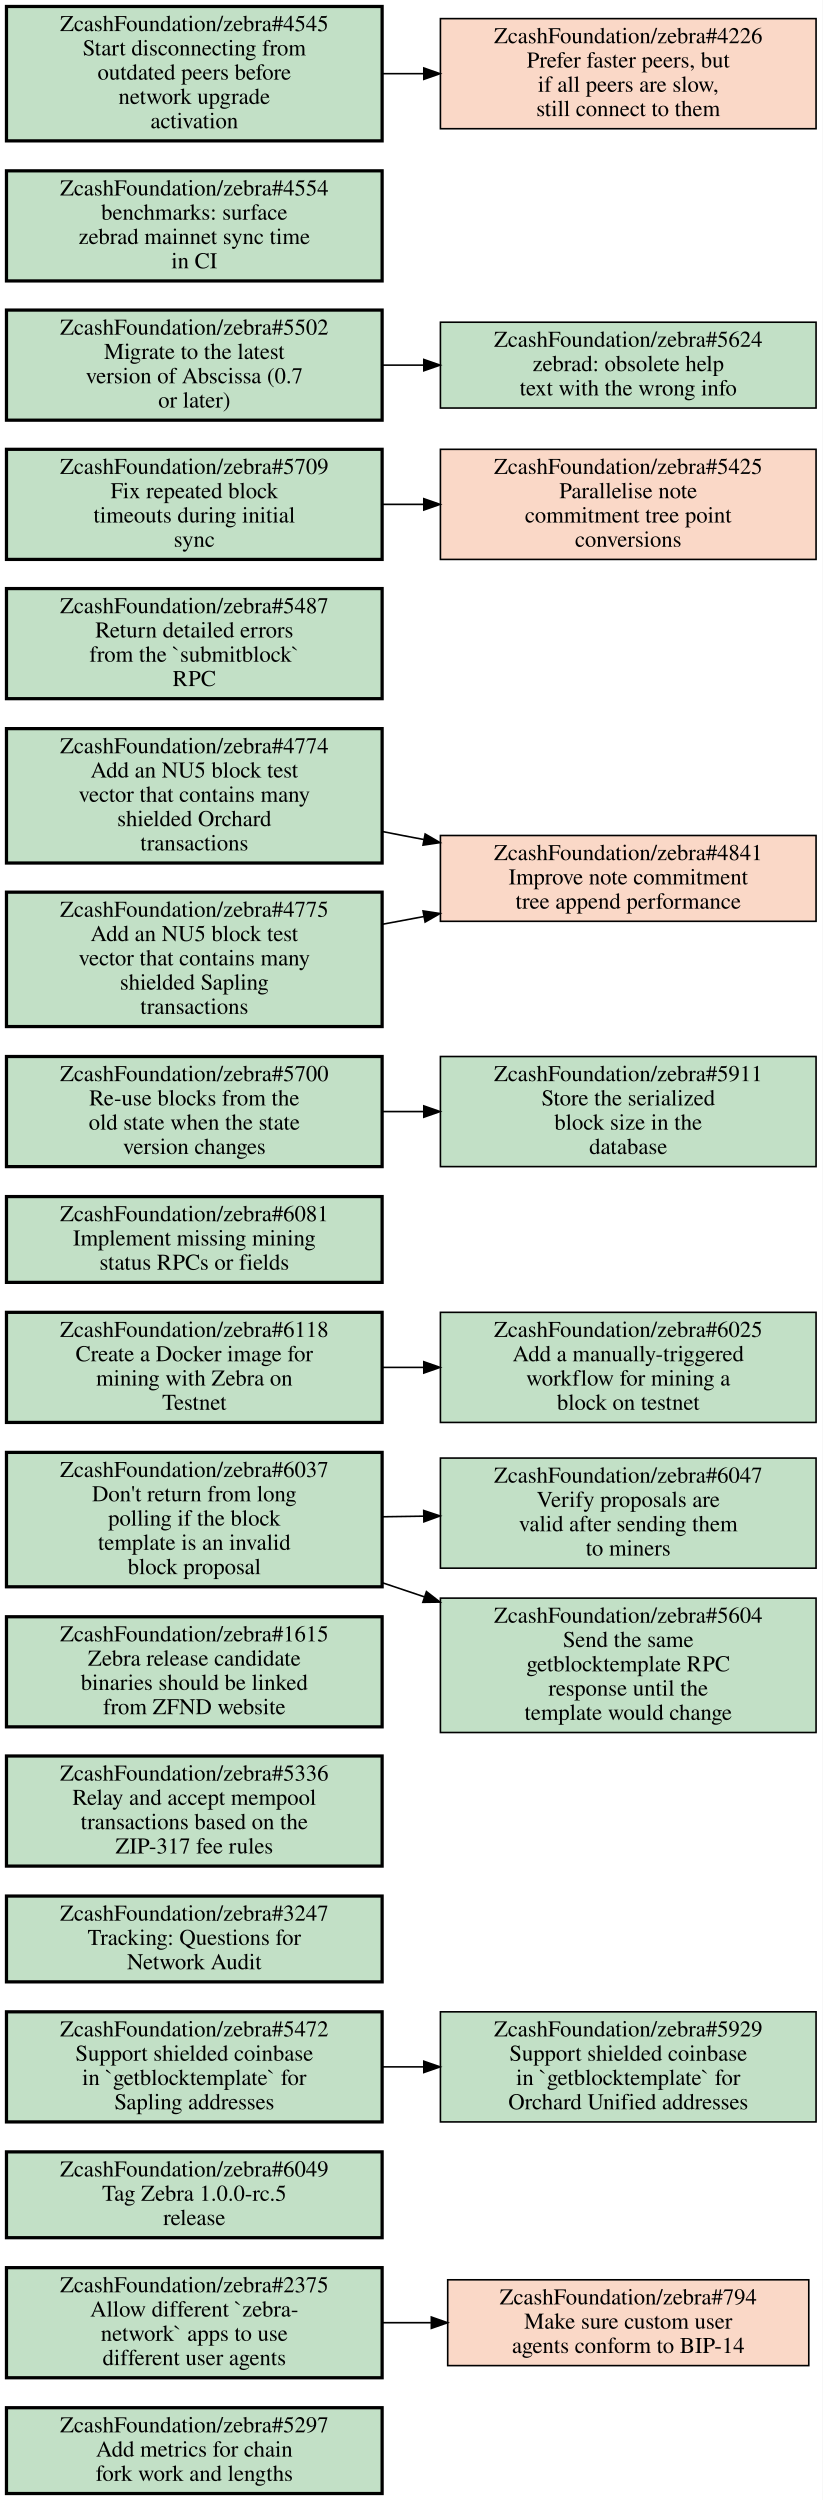
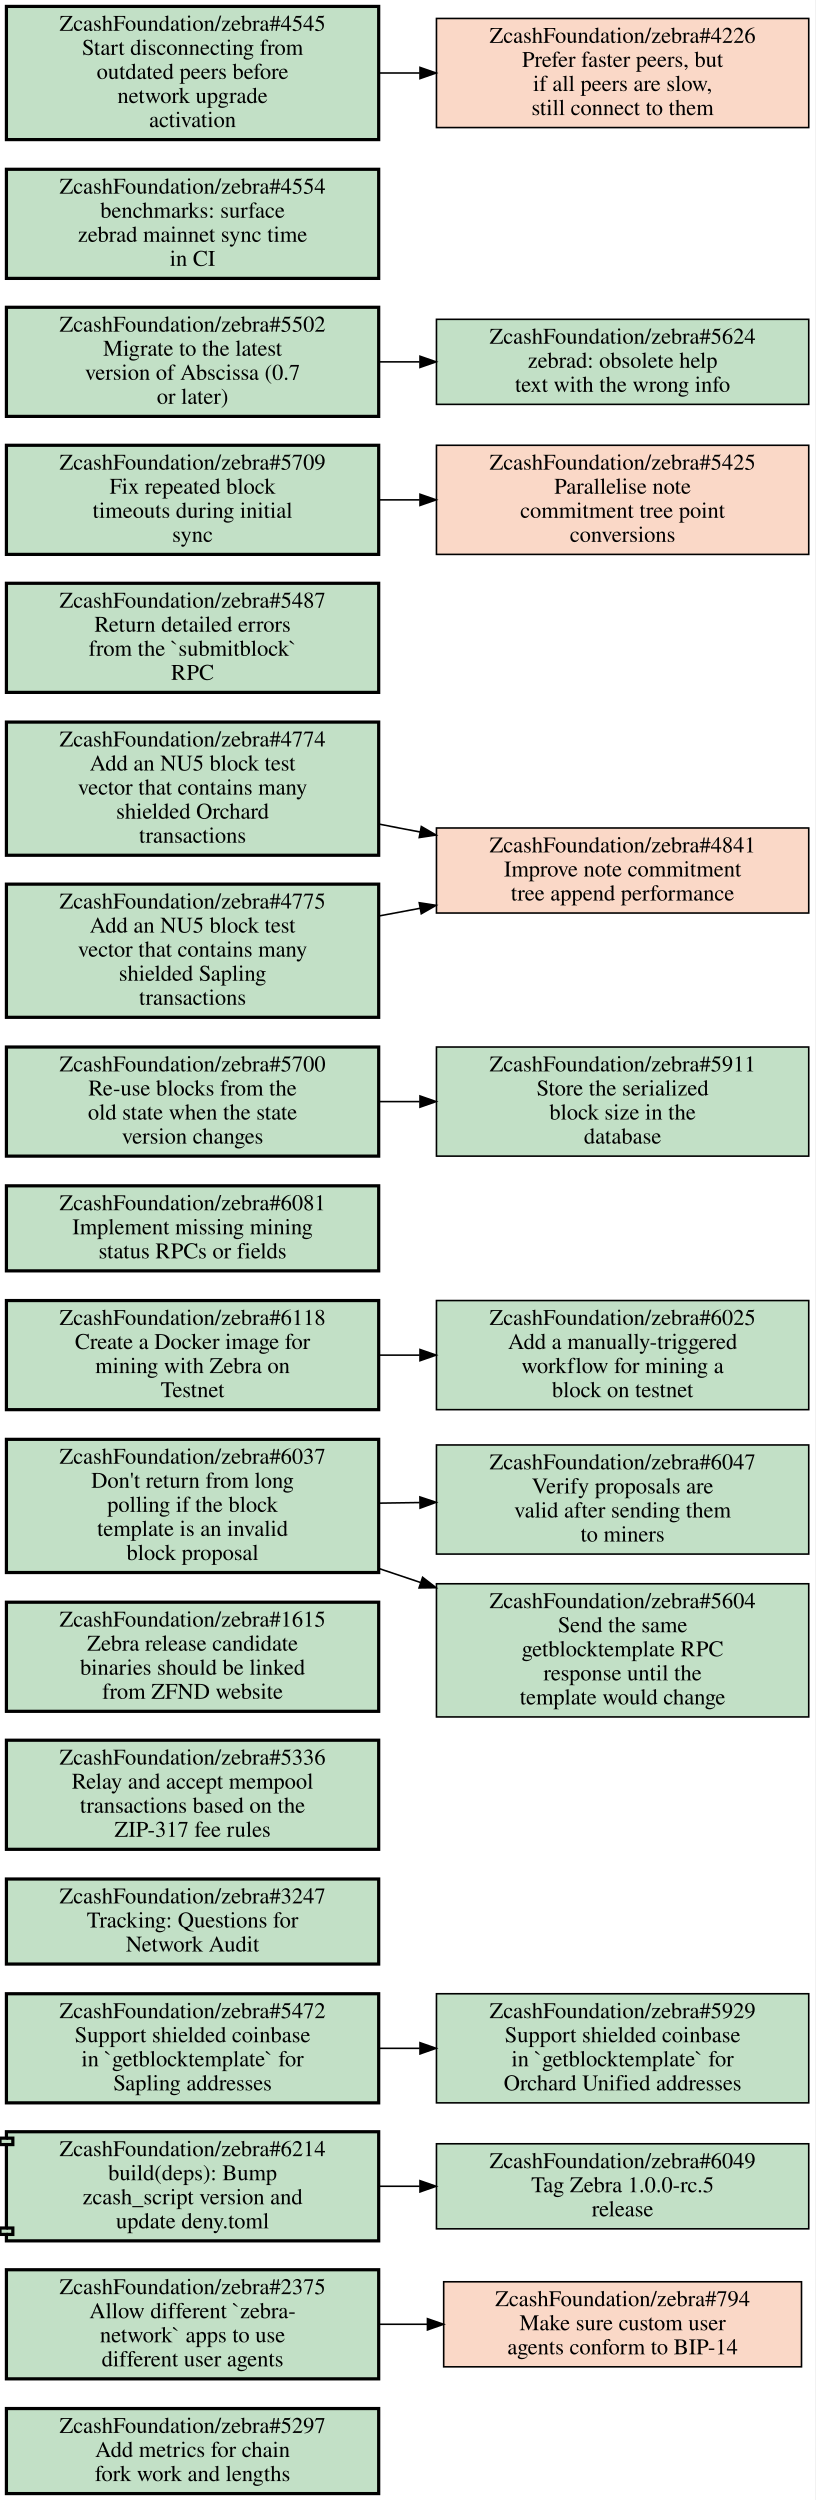
- <svg xmlns="http://www.w3.org/2000/svg" xmlns:xlink="http://www.w3.org/1999/xlink" width="508pt" height="1544pt" viewBox="0.00 0.00 508.00 1544.00">
-   <g id="graph0" class="graph" transform="scale(1 1) rotate(0) translate(4 1540)">
-     <polygon fill="#ffffff" stroke="transparent" points="-4,4 -4,-1540 504,-1540 504,4 -4,4" />
+ <svg xmlns="http://www.w3.org/2000/svg" xmlns:xlink="http://www.w3.org/1999/xlink" width="508pt" height="1558pt" viewBox="0.00 0.00 508.00 1558.00">
+   <g id="graph0" class="graph" transform="scale(1 1) rotate(0) translate(4 1554)">
+     <polygon fill="#ffffff" stroke="transparent" points="-4,4 -4,-1554 504,-1554 504,4 -4,4" />
    <g id="node1" class="node open">
      <g id="a_node1">
        <a xlink:href="https://github.com/ZcashFoundation/zebra/issues/5297" xlink:title="ZcashFoundation/zebra#5297&#10;Add metrics for chain&#10;fork work and lengths" target="_blank">
          <polygon fill="#c2e0c6" stroke="#000000" stroke-width="2" points="232,-53 0,-53 0,0 232,0 232,-53" />
          <text text-anchor="middle" x="116" y="-37.8" font-family="Times,serif" font-size="14.00" fill="#000000">ZcashFoundation/zebra#5297</text>
          <text text-anchor="middle" x="116" y="-22.8" font-family="Times,serif" font-size="14.00" fill="#000000">Add metrics for chain</text>
          <text text-anchor="middle" x="116" y="-7.8" font-family="Times,serif" font-size="14.00" fill="#000000">fork work and lengths</text>
        </a>
      </g>
    </g>
    <g id="node2" class="node open">
      <g id="a_node2">
        <a xlink:href="https://github.com/ZcashFoundation/zebra/issues/2375" xlink:title="ZcashFoundation/zebra#2375&#10;Allow different `zebra-&#10;network` apps to use&#10;different user agents" target="_blank">
          <polygon fill="#c2e0c6" stroke="#000000" stroke-width="2" points="232,-139.5 0,-139.5 0,-71.5 232,-71.5 232,-139.5" />
          <text text-anchor="middle" x="116" y="-124.3" font-family="Times,serif" font-size="14.00" fill="#000000">ZcashFoundation/zebra#2375</text>
          <text text-anchor="middle" x="116" y="-109.3" font-family="Times,serif" font-size="14.00" fill="#000000">Allow different `zebra-</text>
          <text text-anchor="middle" x="116" y="-94.3" font-family="Times,serif" font-size="14.00" fill="#000000">network` apps to use</text>
          <text text-anchor="middle" x="116" y="-79.3" font-family="Times,serif" font-size="14.00" fill="#000000">different user agents</text>
        </a>
      </g>
    </g>
    <g id="node3" class="node closed">
      <g id="a_node3">
        <a xlink:href="https://github.com/ZcashFoundation/zebra/issues/794" xlink:title="ZcashFoundation/zebra#794&#10;Make sure custom user&#10;agents conform to BIP-14" target="_blank">
          <polygon fill="#fad8c7" stroke="#000000" points="495.5,-132 272.5,-132 272.5,-79 495.5,-79 495.5,-132" />
          <text text-anchor="middle" x="384" y="-116.8" font-family="Times,serif" font-size="14.00" fill="#000000">ZcashFoundation/zebra#794</text>
          <text text-anchor="middle" x="384" y="-101.8" font-family="Times,serif" font-size="14.00" fill="#000000">Make sure custom user</text>
          <text text-anchor="middle" x="384" y="-86.8" font-family="Times,serif" font-size="14.00" fill="#000000">agents conform to BIP-14</text>
        </a>
      </g>
    </g>
    <g id="edge1" class="edge">
      <path fill="none" stroke="#000000" d="M232.38,-105.5C242.23,-105.5 252.22,-105.5 262.11,-105.5" />
      <polygon fill="#000000" stroke="#000000" points="262.39,-109 272.39,-105.5 262.39,-102 262.39,-109" />
    </g>
    <g id="node4" class="node open">
      <g id="a_node4">
        <a xlink:href="https://github.com/ZcashFoundation/zebra/issues/6049" xlink:title="ZcashFoundation/zebra#6049&#10;Tag Zebra 1.0.0-rc.5&#10;release" target="_blank">
-           <polygon fill="#c2e0c6" stroke="#000000" stroke-width="2" points="232,-211 0,-211 0,-158 232,-158 232,-211" />
-           <text text-anchor="middle" x="116" y="-195.8" font-family="Times,serif" font-size="14.00" fill="#000000">ZcashFoundation/zebra#6049</text>
-           <text text-anchor="middle" x="116" y="-180.8" font-family="Times,serif" font-size="14.00" fill="#000000">Tag Zebra 1.0.0-rc.5</text>
-           <text text-anchor="middle" x="116" y="-165.8" font-family="Times,serif" font-size="14.00" fill="#000000">release</text>
+           <polygon fill="#c2e0c6" stroke="#000000" points="500,-218 268,-218 268,-165 500,-165 500,-218" />
+           <text text-anchor="middle" x="384" y="-202.8" font-family="Times,serif" font-size="14.00" fill="#000000">ZcashFoundation/zebra#6049</text>
+           <text text-anchor="middle" x="384" y="-187.8" font-family="Times,serif" font-size="14.00" fill="#000000">Tag Zebra 1.0.0-rc.5</text>
+           <text text-anchor="middle" x="384" y="-172.8" font-family="Times,serif" font-size="14.00" fill="#000000">release</text>
        </a>
      </g>
    </g>
    <g id="node5" class="node open">
      <g id="a_node5">
        <a xlink:href="https://github.com/ZcashFoundation/zebra/issues/5472" xlink:title="ZcashFoundation/zebra#5472&#10;Support shielded coinbase&#10;in `getblocktemplate` for&#10;Sapling addresses" target="_blank">
-           <polygon fill="#c2e0c6" stroke="#000000" stroke-width="2" points="232,-297.5 0,-297.5 0,-229.5 232,-229.5 232,-297.5" />
-           <text text-anchor="middle" x="116" y="-282.3" font-family="Times,serif" font-size="14.00" fill="#000000">ZcashFoundation/zebra#5472</text>
-           <text text-anchor="middle" x="116" y="-267.3" font-family="Times,serif" font-size="14.00" fill="#000000">Support shielded coinbase</text>
-           <text text-anchor="middle" x="116" y="-252.3" font-family="Times,serif" font-size="14.00" fill="#000000">in `getblocktemplate` for</text>
-           <text text-anchor="middle" x="116" y="-237.3" font-family="Times,serif" font-size="14.00" fill="#000000">Sapling addresses</text>
+           <polygon fill="#c2e0c6" stroke="#000000" stroke-width="2" points="232,-311.5 0,-311.5 0,-243.5 232,-243.5 232,-311.5" />
+           <text text-anchor="middle" x="116" y="-296.3" font-family="Times,serif" font-size="14.00" fill="#000000">ZcashFoundation/zebra#5472</text>
+           <text text-anchor="middle" x="116" y="-281.3" font-family="Times,serif" font-size="14.00" fill="#000000">Support shielded coinbase</text>
+           <text text-anchor="middle" x="116" y="-266.3" font-family="Times,serif" font-size="14.00" fill="#000000">in `getblocktemplate` for</text>
+           <text text-anchor="middle" x="116" y="-251.3" font-family="Times,serif" font-size="14.00" fill="#000000">Sapling addresses</text>
        </a>
      </g>
    </g>
    <g id="node6" class="node open">
      <g id="a_node6">
        <a xlink:href="https://github.com/ZcashFoundation/zebra/issues/5929" xlink:title="ZcashFoundation/zebra#5929&#10;Support shielded coinbase&#10;in `getblocktemplate` for&#10;Orchard Unified addresses" target="_blank">
-           <polygon fill="#c2e0c6" stroke="#000000" points="500,-297.5 268,-297.5 268,-229.5 500,-229.5 500,-297.5" />
-           <text text-anchor="middle" x="384" y="-282.3" font-family="Times,serif" font-size="14.00" fill="#000000">ZcashFoundation/zebra#5929</text>
-           <text text-anchor="middle" x="384" y="-267.3" font-family="Times,serif" font-size="14.00" fill="#000000">Support shielded coinbase</text>
-           <text text-anchor="middle" x="384" y="-252.3" font-family="Times,serif" font-size="14.00" fill="#000000">in `getblocktemplate` for</text>
-           <text text-anchor="middle" x="384" y="-237.3" font-family="Times,serif" font-size="14.00" fill="#000000">Orchard Unified addresses</text>
+           <polygon fill="#c2e0c6" stroke="#000000" points="500,-311.5 268,-311.5 268,-243.5 500,-243.5 500,-311.5" />
+           <text text-anchor="middle" x="384" y="-296.3" font-family="Times,serif" font-size="14.00" fill="#000000">ZcashFoundation/zebra#5929</text>
+           <text text-anchor="middle" x="384" y="-281.3" font-family="Times,serif" font-size="14.00" fill="#000000">Support shielded coinbase</text>
+           <text text-anchor="middle" x="384" y="-266.3" font-family="Times,serif" font-size="14.00" fill="#000000">in `getblocktemplate` for</text>
+           <text text-anchor="middle" x="384" y="-251.3" font-family="Times,serif" font-size="14.00" fill="#000000">Orchard Unified addresses</text>
        </a>
      </g>
    </g>
    <g id="edge2" class="edge">
-       <path fill="none" stroke="#000000" d="M232.38,-263.5C240.71,-263.5 249.14,-263.5 257.53,-263.5" />
-       <polygon fill="#000000" stroke="#000000" points="257.74,-267 267.74,-263.5 257.74,-260 257.74,-267" />
+       <path fill="none" stroke="#000000" d="M232.38,-277.5C240.71,-277.5 249.14,-277.5 257.53,-277.5" />
+       <polygon fill="#000000" stroke="#000000" points="257.74,-281 267.74,-277.5 257.74,-274 257.74,-281" />
    </g>
    <g id="node7" class="node open">
      <g id="a_node7">
        <a xlink:href="https://github.com/ZcashFoundation/zebra/issues/3247" xlink:title="ZcashFoundation/zebra#3247&#10;Tracking: Questions for&#10;Network Audit" target="_blank">
-           <polygon fill="#c2e0c6" stroke="#000000" stroke-width="2" points="232,-369 0,-369 0,-316 232,-316 232,-369" />
-           <text text-anchor="middle" x="116" y="-353.8" font-family="Times,serif" font-size="14.00" fill="#000000">ZcashFoundation/zebra#3247</text>
-           <text text-anchor="middle" x="116" y="-338.8" font-family="Times,serif" font-size="14.00" fill="#000000">Tracking: Questions for</text>
-           <text text-anchor="middle" x="116" y="-323.8" font-family="Times,serif" font-size="14.00" fill="#000000">Network Audit</text>
+           <polygon fill="#c2e0c6" stroke="#000000" stroke-width="2" points="232,-383 0,-383 0,-330 232,-330 232,-383" />
+           <text text-anchor="middle" x="116" y="-367.8" font-family="Times,serif" font-size="14.00" fill="#000000">ZcashFoundation/zebra#3247</text>
+           <text text-anchor="middle" x="116" y="-352.8" font-family="Times,serif" font-size="14.00" fill="#000000">Tracking: Questions for</text>
+           <text text-anchor="middle" x="116" y="-337.8" font-family="Times,serif" font-size="14.00" fill="#000000">Network Audit</text>
        </a>
      </g>
    </g>
    <g id="node8" class="node open">
      <g id="a_node8">
        <a xlink:href="https://github.com/ZcashFoundation/zebra/issues/5336" xlink:title="ZcashFoundation/zebra#5336&#10;Relay and accept mempool&#10;transactions based on the&#10;ZIP-317 fee rules" target="_blank">
-           <polygon fill="#c2e0c6" stroke="#000000" stroke-width="2" points="232,-455.5 0,-455.5 0,-387.5 232,-387.5 232,-455.5" />
-           <text text-anchor="middle" x="116" y="-440.3" font-family="Times,serif" font-size="14.00" fill="#000000">ZcashFoundation/zebra#5336</text>
-           <text text-anchor="middle" x="116" y="-425.3" font-family="Times,serif" font-size="14.00" fill="#000000">Relay and accept mempool</text>
-           <text text-anchor="middle" x="116" y="-410.3" font-family="Times,serif" font-size="14.00" fill="#000000">transactions based on the</text>
-           <text text-anchor="middle" x="116" y="-395.3" font-family="Times,serif" font-size="14.00" fill="#000000">ZIP-317 fee rules</text>
+           <polygon fill="#c2e0c6" stroke="#000000" stroke-width="2" points="232,-469.5 0,-469.5 0,-401.5 232,-401.5 232,-469.5" />
+           <text text-anchor="middle" x="116" y="-454.3" font-family="Times,serif" font-size="14.00" fill="#000000">ZcashFoundation/zebra#5336</text>
+           <text text-anchor="middle" x="116" y="-439.3" font-family="Times,serif" font-size="14.00" fill="#000000">Relay and accept mempool</text>
+           <text text-anchor="middle" x="116" y="-424.3" font-family="Times,serif" font-size="14.00" fill="#000000">transactions based on the</text>
+           <text text-anchor="middle" x="116" y="-409.3" font-family="Times,serif" font-size="14.00" fill="#000000">ZIP-317 fee rules</text>
        </a>
      </g>
    </g>
    <g id="node9" class="node open">
      <g id="a_node9">
        <a xlink:href="https://github.com/ZcashFoundation/zebra/issues/1615" xlink:title="ZcashFoundation/zebra#1615&#10;Zebra release candidate&#10;binaries should be linked&#10;from ZFND website" target="_blank">
-           <polygon fill="#c2e0c6" stroke="#000000" stroke-width="2" points="232,-541.5 0,-541.5 0,-473.5 232,-473.5 232,-541.5" />
-           <text text-anchor="middle" x="116" y="-526.3" font-family="Times,serif" font-size="14.00" fill="#000000">ZcashFoundation/zebra#1615</text>
-           <text text-anchor="middle" x="116" y="-511.3" font-family="Times,serif" font-size="14.00" fill="#000000">Zebra release candidate</text>
-           <text text-anchor="middle" x="116" y="-496.3" font-family="Times,serif" font-size="14.00" fill="#000000">binaries should be linked</text>
-           <text text-anchor="middle" x="116" y="-481.3" font-family="Times,serif" font-size="14.00" fill="#000000">from ZFND website</text>
+           <polygon fill="#c2e0c6" stroke="#000000" stroke-width="2" points="232,-555.5 0,-555.5 0,-487.5 232,-487.5 232,-555.5" />
+           <text text-anchor="middle" x="116" y="-540.3" font-family="Times,serif" font-size="14.00" fill="#000000">ZcashFoundation/zebra#1615</text>
+           <text text-anchor="middle" x="116" y="-525.3" font-family="Times,serif" font-size="14.00" fill="#000000">Zebra release candidate</text>
+           <text text-anchor="middle" x="116" y="-510.3" font-family="Times,serif" font-size="14.00" fill="#000000">binaries should be linked</text>
+           <text text-anchor="middle" x="116" y="-495.3" font-family="Times,serif" font-size="14.00" fill="#000000">from ZFND website</text>
        </a>
      </g>
    </g>
    <g id="node10" class="node open">
      <g id="a_node10">
        <a xlink:href="https://github.com/ZcashFoundation/zebra/issues/6037" xlink:title="ZcashFoundation/zebra#6037&#10;Don't return from long&#10;polling if the block&#10;template is an invalid&#10;block proposal" target="_blank">
-           <polygon fill="#c2e0c6" stroke="#000000" stroke-width="2" points="232,-643 0,-643 0,-560 232,-560 232,-643" />
-           <text text-anchor="middle" x="116" y="-627.8" font-family="Times,serif" font-size="14.00" fill="#000000">ZcashFoundation/zebra#6037</text>
-           <text text-anchor="middle" x="116" y="-612.8" font-family="Times,serif" font-size="14.00" fill="#000000">Don't return from long</text>
-           <text text-anchor="middle" x="116" y="-597.8" font-family="Times,serif" font-size="14.00" fill="#000000">polling if the block</text>
-           <text text-anchor="middle" x="116" y="-582.8" font-family="Times,serif" font-size="14.00" fill="#000000">template is an invalid</text>
-           <text text-anchor="middle" x="116" y="-567.8" font-family="Times,serif" font-size="14.00" fill="#000000">block proposal</text>
+           <polygon fill="#c2e0c6" stroke="#000000" stroke-width="2" points="232,-657 0,-657 0,-574 232,-574 232,-657" />
+           <text text-anchor="middle" x="116" y="-641.8" font-family="Times,serif" font-size="14.00" fill="#000000">ZcashFoundation/zebra#6037</text>
+           <text text-anchor="middle" x="116" y="-626.8" font-family="Times,serif" font-size="14.00" fill="#000000">Don't return from long</text>
+           <text text-anchor="middle" x="116" y="-611.8" font-family="Times,serif" font-size="14.00" fill="#000000">polling if the block</text>
+           <text text-anchor="middle" x="116" y="-596.8" font-family="Times,serif" font-size="14.00" fill="#000000">template is an invalid</text>
+           <text text-anchor="middle" x="116" y="-581.8" font-family="Times,serif" font-size="14.00" fill="#000000">block proposal</text>
        </a>
      </g>
    </g>
    <g id="node11" class="node open">
      <g id="a_node11">
        <a xlink:href="https://github.com/ZcashFoundation/zebra/issues/6047" xlink:title="ZcashFoundation/zebra#6047&#10;Verify proposals are&#10;valid after sending them&#10;to miners" target="_blank">
-           <polygon fill="#c2e0c6" stroke="#000000" points="500,-639.5 268,-639.5 268,-571.5 500,-571.5 500,-639.5" />
-           <text text-anchor="middle" x="384" y="-624.3" font-family="Times,serif" font-size="14.00" fill="#000000">ZcashFoundation/zebra#6047</text>
-           <text text-anchor="middle" x="384" y="-609.3" font-family="Times,serif" font-size="14.00" fill="#000000">Verify proposals are</text>
-           <text text-anchor="middle" x="384" y="-594.3" font-family="Times,serif" font-size="14.00" fill="#000000">valid after sending them</text>
-           <text text-anchor="middle" x="384" y="-579.3" font-family="Times,serif" font-size="14.00" fill="#000000">to miners</text>
+           <polygon fill="#c2e0c6" stroke="#000000" points="500,-653.5 268,-653.5 268,-585.5 500,-585.5 500,-653.5" />
+           <text text-anchor="middle" x="384" y="-638.3" font-family="Times,serif" font-size="14.00" fill="#000000">ZcashFoundation/zebra#6047</text>
+           <text text-anchor="middle" x="384" y="-623.3" font-family="Times,serif" font-size="14.00" fill="#000000">Verify proposals are</text>
+           <text text-anchor="middle" x="384" y="-608.3" font-family="Times,serif" font-size="14.00" fill="#000000">valid after sending them</text>
+           <text text-anchor="middle" x="384" y="-593.3" font-family="Times,serif" font-size="14.00" fill="#000000">to miners</text>
        </a>
      </g>
    </g>
    <g id="edge3" class="edge">
-       <path fill="none" stroke="#000000" d="M232.38,-603.24C240.71,-603.36 249.14,-603.49 257.53,-603.61" />
-       <polygon fill="#000000" stroke="#000000" points="257.69,-607.113 267.74,-603.76 257.793,-600.113 257.69,-607.113" />
+       <path fill="none" stroke="#000000" d="M232.38,-617.24C240.71,-617.36 249.14,-617.49 257.53,-617.61" />
+       <polygon fill="#000000" stroke="#000000" points="257.69,-621.113 267.74,-617.76 257.793,-614.113 257.69,-621.113" />
    </g>
    <g id="node12" class="node open">
      <g id="a_node12">
        <a xlink:href="https://github.com/ZcashFoundation/zebra/issues/5604" xlink:title="ZcashFoundation/zebra#5604&#10;Send the same&#10;getblocktemplate RPC&#10;response until the&#10;template would change" target="_blank">
-           <polygon fill="#c2e0c6" stroke="#000000" points="500,-553 268,-553 268,-470 500,-470 500,-553" />
-           <text text-anchor="middle" x="384" y="-537.8" font-family="Times,serif" font-size="14.00" fill="#000000">ZcashFoundation/zebra#5604</text>
-           <text text-anchor="middle" x="384" y="-522.8" font-family="Times,serif" font-size="14.00" fill="#000000">Send the same</text>
-           <text text-anchor="middle" x="384" y="-507.8" font-family="Times,serif" font-size="14.00" fill="#000000">getblocktemplate RPC</text>
-           <text text-anchor="middle" x="384" y="-492.8" font-family="Times,serif" font-size="14.00" fill="#000000">response until the</text>
-           <text text-anchor="middle" x="384" y="-477.8" font-family="Times,serif" font-size="14.00" fill="#000000">template would change</text>
+           <polygon fill="#c2e0c6" stroke="#000000" points="500,-567 268,-567 268,-484 500,-484 500,-567" />
+           <text text-anchor="middle" x="384" y="-551.8" font-family="Times,serif" font-size="14.00" fill="#000000">ZcashFoundation/zebra#5604</text>
+           <text text-anchor="middle" x="384" y="-536.8" font-family="Times,serif" font-size="14.00" fill="#000000">Send the same</text>
+           <text text-anchor="middle" x="384" y="-521.8" font-family="Times,serif" font-size="14.00" fill="#000000">getblocktemplate RPC</text>
+           <text text-anchor="middle" x="384" y="-506.8" font-family="Times,serif" font-size="14.00" fill="#000000">response until the</text>
+           <text text-anchor="middle" x="384" y="-491.8" font-family="Times,serif" font-size="14.00" fill="#000000">template would change</text>
        </a>
      </g>
    </g>
    <g id="edge4" class="edge">
-       <path fill="none" stroke="#000000" d="M232.38,-562.42C240.9,-559.56 249.51,-556.66 258.08,-553.78" />
-       <polygon fill="#000000" stroke="#000000" points="259.372,-557.038 267.74,-550.54 257.146,-550.402 259.372,-557.038" />
+       <path fill="none" stroke="#000000" d="M232.38,-576.42C240.9,-573.56 249.51,-570.66 258.08,-567.78" />
+       <polygon fill="#000000" stroke="#000000" points="259.372,-571.038 267.74,-564.54 257.146,-564.402 259.372,-571.038" />
    </g>
    <g id="node13" class="node open">
      <g id="a_node13">
        <a xlink:href="https://github.com/ZcashFoundation/zebra/issues/6025" xlink:title="ZcashFoundation/zebra#6025&#10;Add a manually-triggered&#10;workflow for mining a&#10;block on testnet" target="_blank">
-           <polygon fill="#c2e0c6" stroke="#000000" points="500,-729.5 268,-729.5 268,-661.5 500,-661.5 500,-729.5" />
-           <text text-anchor="middle" x="384" y="-714.3" font-family="Times,serif" font-size="14.00" fill="#000000">ZcashFoundation/zebra#6025</text>
-           <text text-anchor="middle" x="384" y="-699.3" font-family="Times,serif" font-size="14.00" fill="#000000">Add a manually-triggered</text>
-           <text text-anchor="middle" x="384" y="-684.3" font-family="Times,serif" font-size="14.00" fill="#000000">workflow for mining a</text>
-           <text text-anchor="middle" x="384" y="-669.3" font-family="Times,serif" font-size="14.00" fill="#000000">block on testnet</text>
+           <polygon fill="#c2e0c6" stroke="#000000" points="500,-743.5 268,-743.5 268,-675.5 500,-675.5 500,-743.5" />
+           <text text-anchor="middle" x="384" y="-728.3" font-family="Times,serif" font-size="14.00" fill="#000000">ZcashFoundation/zebra#6025</text>
+           <text text-anchor="middle" x="384" y="-713.3" font-family="Times,serif" font-size="14.00" fill="#000000">Add a manually-triggered</text>
+           <text text-anchor="middle" x="384" y="-698.3" font-family="Times,serif" font-size="14.00" fill="#000000">workflow for mining a</text>
+           <text text-anchor="middle" x="384" y="-683.3" font-family="Times,serif" font-size="14.00" fill="#000000">block on testnet</text>
        </a>
      </g>
    </g>
    <g id="node14" class="node open">
      <g id="a_node14">
        <a xlink:href="https://github.com/ZcashFoundation/zebra/issues/6081" xlink:title="ZcashFoundation/zebra#6081&#10;Implement missing mining&#10;status RPCs or fields" target="_blank">
-           <polygon fill="#c2e0c6" stroke="#000000" stroke-width="2" points="232,-801 0,-801 0,-748 232,-748 232,-801" />
-           <text text-anchor="middle" x="116" y="-785.8" font-family="Times,serif" font-size="14.00" fill="#000000">ZcashFoundation/zebra#6081</text>
-           <text text-anchor="middle" x="116" y="-770.8" font-family="Times,serif" font-size="14.00" fill="#000000">Implement missing mining</text>
-           <text text-anchor="middle" x="116" y="-755.8" font-family="Times,serif" font-size="14.00" fill="#000000">status RPCs or fields</text>
+           <polygon fill="#c2e0c6" stroke="#000000" stroke-width="2" points="232,-815 0,-815 0,-762 232,-762 232,-815" />
+           <text text-anchor="middle" x="116" y="-799.8" font-family="Times,serif" font-size="14.00" fill="#000000">ZcashFoundation/zebra#6081</text>
+           <text text-anchor="middle" x="116" y="-784.8" font-family="Times,serif" font-size="14.00" fill="#000000">Implement missing mining</text>
+           <text text-anchor="middle" x="116" y="-769.8" font-family="Times,serif" font-size="14.00" fill="#000000">status RPCs or fields</text>
        </a>
      </g>
    </g>
    <g id="node15" class="node open">
      <g id="a_node15">
        <a xlink:href="https://github.com/ZcashFoundation/zebra/issues/5700" xlink:title="ZcashFoundation/zebra#5700&#10;Re-use blocks from the&#10;old state when the state&#10;version changes" target="_blank">
-           <polygon fill="#c2e0c6" stroke="#000000" stroke-width="2" points="232,-887.5 0,-887.5 0,-819.5 232,-819.5 232,-887.5" />
-           <text text-anchor="middle" x="116" y="-872.3" font-family="Times,serif" font-size="14.00" fill="#000000">ZcashFoundation/zebra#5700</text>
-           <text text-anchor="middle" x="116" y="-857.3" font-family="Times,serif" font-size="14.00" fill="#000000">Re-use blocks from the</text>
-           <text text-anchor="middle" x="116" y="-842.3" font-family="Times,serif" font-size="14.00" fill="#000000">old state when the state</text>
-           <text text-anchor="middle" x="116" y="-827.3" font-family="Times,serif" font-size="14.00" fill="#000000">version changes</text>
+           <polygon fill="#c2e0c6" stroke="#000000" stroke-width="2" points="232,-901.5 0,-901.5 0,-833.5 232,-833.5 232,-901.5" />
+           <text text-anchor="middle" x="116" y="-886.3" font-family="Times,serif" font-size="14.00" fill="#000000">ZcashFoundation/zebra#5700</text>
+           <text text-anchor="middle" x="116" y="-871.3" font-family="Times,serif" font-size="14.00" fill="#000000">Re-use blocks from the</text>
+           <text text-anchor="middle" x="116" y="-856.3" font-family="Times,serif" font-size="14.00" fill="#000000">old state when the state</text>
+           <text text-anchor="middle" x="116" y="-841.3" font-family="Times,serif" font-size="14.00" fill="#000000">version changes</text>
        </a>
      </g>
    </g>
    <g id="node16" class="node open">
      <g id="a_node16">
        <a xlink:href="https://github.com/ZcashFoundation/zebra/issues/5911" xlink:title="ZcashFoundation/zebra#5911&#10;Store the serialized&#10;block size in the&#10;database" target="_blank">
-           <polygon fill="#c2e0c6" stroke="#000000" points="500,-887.5 268,-887.5 268,-819.5 500,-819.5 500,-887.5" />
-           <text text-anchor="middle" x="384" y="-872.3" font-family="Times,serif" font-size="14.00" fill="#000000">ZcashFoundation/zebra#5911</text>
-           <text text-anchor="middle" x="384" y="-857.3" font-family="Times,serif" font-size="14.00" fill="#000000">Store the serialized</text>
-           <text text-anchor="middle" x="384" y="-842.3" font-family="Times,serif" font-size="14.00" fill="#000000">block size in the</text>
-           <text text-anchor="middle" x="384" y="-827.3" font-family="Times,serif" font-size="14.00" fill="#000000">database</text>
+           <polygon fill="#c2e0c6" stroke="#000000" points="500,-901.5 268,-901.5 268,-833.5 500,-833.5 500,-901.5" />
+           <text text-anchor="middle" x="384" y="-886.3" font-family="Times,serif" font-size="14.00" fill="#000000">ZcashFoundation/zebra#5911</text>
+           <text text-anchor="middle" x="384" y="-871.3" font-family="Times,serif" font-size="14.00" fill="#000000">Store the serialized</text>
+           <text text-anchor="middle" x="384" y="-856.3" font-family="Times,serif" font-size="14.00" fill="#000000">block size in the</text>
+           <text text-anchor="middle" x="384" y="-841.3" font-family="Times,serif" font-size="14.00" fill="#000000">database</text>
        </a>
      </g>
    </g>
    <g id="edge5" class="edge">
-       <path fill="none" stroke="#000000" d="M232.38,-853.5C240.71,-853.5 249.14,-853.5 257.53,-853.5" />
-       <polygon fill="#000000" stroke="#000000" points="257.74,-857 267.74,-853.5 257.74,-850 257.74,-857" />
+       <path fill="none" stroke="#000000" d="M232.38,-867.5C240.71,-867.5 249.14,-867.5 257.53,-867.5" />
+       <polygon fill="#000000" stroke="#000000" points="257.74,-871 267.74,-867.5 257.74,-864 257.74,-871" />
    </g>
    <g id="node17" class="node open">
      <g id="a_node17">
        <a xlink:href="https://github.com/ZcashFoundation/zebra/issues/6118" xlink:title="ZcashFoundation/zebra#6118&#10;Create a Docker image for&#10;mining with Zebra on&#10;Testnet" target="_blank">
-           <polygon fill="#c2e0c6" stroke="#000000" stroke-width="2" points="232,-729.5 0,-729.5 0,-661.5 232,-661.5 232,-729.5" />
-           <text text-anchor="middle" x="116" y="-714.3" font-family="Times,serif" font-size="14.00" fill="#000000">ZcashFoundation/zebra#6118</text>
-           <text text-anchor="middle" x="116" y="-699.3" font-family="Times,serif" font-size="14.00" fill="#000000">Create a Docker image for</text>
-           <text text-anchor="middle" x="116" y="-684.3" font-family="Times,serif" font-size="14.00" fill="#000000">mining with Zebra on</text>
-           <text text-anchor="middle" x="116" y="-669.3" font-family="Times,serif" font-size="14.00" fill="#000000">Testnet</text>
+           <polygon fill="#c2e0c6" stroke="#000000" stroke-width="2" points="232,-743.5 0,-743.5 0,-675.5 232,-675.5 232,-743.5" />
+           <text text-anchor="middle" x="116" y="-728.3" font-family="Times,serif" font-size="14.00" fill="#000000">ZcashFoundation/zebra#6118</text>
+           <text text-anchor="middle" x="116" y="-713.3" font-family="Times,serif" font-size="14.00" fill="#000000">Create a Docker image for</text>
+           <text text-anchor="middle" x="116" y="-698.3" font-family="Times,serif" font-size="14.00" fill="#000000">mining with Zebra on</text>
+           <text text-anchor="middle" x="116" y="-683.3" font-family="Times,serif" font-size="14.00" fill="#000000">Testnet</text>
        </a>
      </g>
    </g>
    <g id="edge6" class="edge">
-       <path fill="none" stroke="#000000" d="M232.38,-695.5C240.71,-695.5 249.14,-695.5 257.53,-695.5" />
-       <polygon fill="#000000" stroke="#000000" points="257.74,-699 267.74,-695.5 257.74,-692 257.74,-699" />
+       <path fill="none" stroke="#000000" d="M232.38,-709.5C240.71,-709.5 249.14,-709.5 257.53,-709.5" />
+       <polygon fill="#000000" stroke="#000000" points="257.74,-713 267.74,-709.5 257.74,-706 257.74,-713" />
    </g>
    <g id="node18" class="node closed">
      <g id="a_node18">
        <a xlink:href="https://github.com/ZcashFoundation/zebra/issues/4841" xlink:title="ZcashFoundation/zebra#4841&#10;Improve note commitment&#10;tree append performance" target="_blank">
-           <polygon fill="#fad8c7" stroke="#000000" points="500,-1024 268,-1024 268,-971 500,-971 500,-1024" />
-           <text text-anchor="middle" x="384" y="-1008.8" font-family="Times,serif" font-size="14.00" fill="#000000">ZcashFoundation/zebra#4841</text>
-           <text text-anchor="middle" x="384" y="-993.8" font-family="Times,serif" font-size="14.00" fill="#000000">Improve note commitment</text>
-           <text text-anchor="middle" x="384" y="-978.8" font-family="Times,serif" font-size="14.00" fill="#000000">tree append performance</text>
+           <polygon fill="#fad8c7" stroke="#000000" points="500,-1038 268,-1038 268,-985 500,-985 500,-1038" />
+           <text text-anchor="middle" x="384" y="-1022.8" font-family="Times,serif" font-size="14.00" fill="#000000">ZcashFoundation/zebra#4841</text>
+           <text text-anchor="middle" x="384" y="-1007.8" font-family="Times,serif" font-size="14.00" fill="#000000">Improve note commitment</text>
+           <text text-anchor="middle" x="384" y="-992.8" font-family="Times,serif" font-size="14.00" fill="#000000">tree append performance</text>
        </a>
      </g>
    </g>
    <g id="node19" class="node open">
      <g id="a_node19">
        <a xlink:href="https://github.com/ZcashFoundation/zebra/issues/5487" xlink:title="ZcashFoundation/zebra#5487&#10;Return detailed errors&#10;from the `submitblock`&#10;RPC" target="_blank">
-           <polygon fill="#c2e0c6" stroke="#000000" stroke-width="2" points="232,-1176.5 0,-1176.5 0,-1108.5 232,-1108.5 232,-1176.5" />
-           <text text-anchor="middle" x="116" y="-1161.3" font-family="Times,serif" font-size="14.00" fill="#000000">ZcashFoundation/zebra#5487</text>
-           <text text-anchor="middle" x="116" y="-1146.3" font-family="Times,serif" font-size="14.00" fill="#000000">Return detailed errors</text>
-           <text text-anchor="middle" x="116" y="-1131.3" font-family="Times,serif" font-size="14.00" fill="#000000">from the `submitblock`</text>
-           <text text-anchor="middle" x="116" y="-1116.3" font-family="Times,serif" font-size="14.00" fill="#000000">RPC</text>
+           <polygon fill="#c2e0c6" stroke="#000000" stroke-width="2" points="232,-1190.5 0,-1190.5 0,-1122.5 232,-1122.5 232,-1190.5" />
+           <text text-anchor="middle" x="116" y="-1175.3" font-family="Times,serif" font-size="14.00" fill="#000000">ZcashFoundation/zebra#5487</text>
+           <text text-anchor="middle" x="116" y="-1160.3" font-family="Times,serif" font-size="14.00" fill="#000000">Return detailed errors</text>
+           <text text-anchor="middle" x="116" y="-1145.3" font-family="Times,serif" font-size="14.00" fill="#000000">from the `submitblock`</text>
+           <text text-anchor="middle" x="116" y="-1130.3" font-family="Times,serif" font-size="14.00" fill="#000000">RPC</text>
        </a>
      </g>
    </g>
    <g id="node20" class="node open">
      <g id="a_node20">
        <a xlink:href="https://github.com/ZcashFoundation/zebra/issues/5709" xlink:title="ZcashFoundation/zebra#5709&#10;Fix repeated block&#10;timeouts during initial&#10;sync" target="_blank">
-           <polygon fill="#c2e0c6" stroke="#000000" stroke-width="2" points="232,-1262.5 0,-1262.5 0,-1194.5 232,-1194.5 232,-1262.5" />
-           <text text-anchor="middle" x="116" y="-1247.3" font-family="Times,serif" font-size="14.00" fill="#000000">ZcashFoundation/zebra#5709</text>
-           <text text-anchor="middle" x="116" y="-1232.3" font-family="Times,serif" font-size="14.00" fill="#000000">Fix repeated block</text>
-           <text text-anchor="middle" x="116" y="-1217.3" font-family="Times,serif" font-size="14.00" fill="#000000">timeouts during initial</text>
-           <text text-anchor="middle" x="116" y="-1202.3" font-family="Times,serif" font-size="14.00" fill="#000000">sync</text>
+           <polygon fill="#c2e0c6" stroke="#000000" stroke-width="2" points="232,-1276.5 0,-1276.5 0,-1208.5 232,-1208.5 232,-1276.5" />
+           <text text-anchor="middle" x="116" y="-1261.3" font-family="Times,serif" font-size="14.00" fill="#000000">ZcashFoundation/zebra#5709</text>
+           <text text-anchor="middle" x="116" y="-1246.3" font-family="Times,serif" font-size="14.00" fill="#000000">Fix repeated block</text>
+           <text text-anchor="middle" x="116" y="-1231.3" font-family="Times,serif" font-size="14.00" fill="#000000">timeouts during initial</text>
+           <text text-anchor="middle" x="116" y="-1216.3" font-family="Times,serif" font-size="14.00" fill="#000000">sync</text>
        </a>
      </g>
    </g>
    <g id="node21" class="node closed">
      <g id="a_node21">
        <a xlink:href="https://github.com/ZcashFoundation/zebra/issues/5425" xlink:title="ZcashFoundation/zebra#5425&#10;Parallelise note&#10;commitment tree point&#10;conversions" target="_blank">
-           <polygon fill="#fad8c7" stroke="#000000" points="500,-1262.5 268,-1262.5 268,-1194.5 500,-1194.5 500,-1262.5" />
-           <text text-anchor="middle" x="384" y="-1247.3" font-family="Times,serif" font-size="14.00" fill="#000000">ZcashFoundation/zebra#5425</text>
-           <text text-anchor="middle" x="384" y="-1232.3" font-family="Times,serif" font-size="14.00" fill="#000000">Parallelise note</text>
-           <text text-anchor="middle" x="384" y="-1217.3" font-family="Times,serif" font-size="14.00" fill="#000000">commitment tree point</text>
-           <text text-anchor="middle" x="384" y="-1202.3" font-family="Times,serif" font-size="14.00" fill="#000000">conversions</text>
+           <polygon fill="#fad8c7" stroke="#000000" points="500,-1276.5 268,-1276.5 268,-1208.5 500,-1208.5 500,-1276.5" />
+           <text text-anchor="middle" x="384" y="-1261.3" font-family="Times,serif" font-size="14.00" fill="#000000">ZcashFoundation/zebra#5425</text>
+           <text text-anchor="middle" x="384" y="-1246.3" font-family="Times,serif" font-size="14.00" fill="#000000">Parallelise note</text>
+           <text text-anchor="middle" x="384" y="-1231.3" font-family="Times,serif" font-size="14.00" fill="#000000">commitment tree point</text>
+           <text text-anchor="middle" x="384" y="-1216.3" font-family="Times,serif" font-size="14.00" fill="#000000">conversions</text>
        </a>
      </g>
    </g>
    <g id="edge7" class="edge">
-       <path fill="none" stroke="#000000" d="M232.38,-1228.5C240.71,-1228.5 249.14,-1228.5 257.53,-1228.5" />
-       <polygon fill="#000000" stroke="#000000" points="257.74,-1232 267.74,-1228.5 257.74,-1225 257.74,-1232" />
+       <path fill="none" stroke="#000000" d="M232.38,-1242.5C240.71,-1242.5 249.14,-1242.5 257.53,-1242.5" />
+       <polygon fill="#000000" stroke="#000000" points="257.74,-1246 267.74,-1242.5 257.74,-1239 257.74,-1246" />
    </g>
    <g id="node22" class="node open">
      <g id="a_node22">
        <a xlink:href="https://github.com/ZcashFoundation/zebra/issues/4774" xlink:title="ZcashFoundation/zebra#4774&#10;Add an NU5 block test&#10;vector that contains many&#10;shielded Orchard&#10;transactions" target="_blank">
-           <polygon fill="#c2e0c6" stroke="#000000" stroke-width="2" points="232,-1090 0,-1090 0,-1007 232,-1007 232,-1090" />
-           <text text-anchor="middle" x="116" y="-1074.8" font-family="Times,serif" font-size="14.00" fill="#000000">ZcashFoundation/zebra#4774</text>
-           <text text-anchor="middle" x="116" y="-1059.8" font-family="Times,serif" font-size="14.00" fill="#000000">Add an NU5 block test</text>
-           <text text-anchor="middle" x="116" y="-1044.8" font-family="Times,serif" font-size="14.00" fill="#000000">vector that contains many</text>
-           <text text-anchor="middle" x="116" y="-1029.8" font-family="Times,serif" font-size="14.00" fill="#000000">shielded Orchard</text>
-           <text text-anchor="middle" x="116" y="-1014.8" font-family="Times,serif" font-size="14.00" fill="#000000">transactions</text>
+           <polygon fill="#c2e0c6" stroke="#000000" stroke-width="2" points="232,-1104 0,-1104 0,-1021 232,-1021 232,-1104" />
+           <text text-anchor="middle" x="116" y="-1088.8" font-family="Times,serif" font-size="14.00" fill="#000000">ZcashFoundation/zebra#4774</text>
+           <text text-anchor="middle" x="116" y="-1073.8" font-family="Times,serif" font-size="14.00" fill="#000000">Add an NU5 block test</text>
+           <text text-anchor="middle" x="116" y="-1058.8" font-family="Times,serif" font-size="14.00" fill="#000000">vector that contains many</text>
+           <text text-anchor="middle" x="116" y="-1043.8" font-family="Times,serif" font-size="14.00" fill="#000000">shielded Orchard</text>
+           <text text-anchor="middle" x="116" y="-1028.8" font-family="Times,serif" font-size="14.00" fill="#000000">transactions</text>
        </a>
      </g>
    </g>
    <g id="edge8" class="edge">
-       <path fill="none" stroke="#000000" d="M232.38,-1026.4C240.81,-1024.7 249.33,-1023.1 257.81,-1021.5" />
-       <polygon fill="#000000" stroke="#000000" points="258.576,-1024.917 267.74,-1019.6 257.26,-1018.042 258.576,-1024.917" />
+       <path fill="none" stroke="#000000" d="M232.38,-1040.4C240.81,-1038.7 249.33,-1037.1 257.81,-1035.5" />
+       <polygon fill="#000000" stroke="#000000" points="258.576,-1038.917 267.74,-1033.6 257.26,-1032.042 258.576,-1038.917" />
    </g>
    <g id="node23" class="node open">
      <g id="a_node23">
        <a xlink:href="https://github.com/ZcashFoundation/zebra/issues/4775" xlink:title="ZcashFoundation/zebra#4775&#10;Add an NU5 block test&#10;vector that contains many&#10;shielded Sapling&#10;transactions" target="_blank">
-           <polygon fill="#c2e0c6" stroke="#000000" stroke-width="2" points="232,-989 0,-989 0,-906 232,-906 232,-989" />
-           <text text-anchor="middle" x="116" y="-973.8" font-family="Times,serif" font-size="14.00" fill="#000000">ZcashFoundation/zebra#4775</text>
-           <text text-anchor="middle" x="116" y="-958.8" font-family="Times,serif" font-size="14.00" fill="#000000">Add an NU5 block test</text>
-           <text text-anchor="middle" x="116" y="-943.8" font-family="Times,serif" font-size="14.00" fill="#000000">vector that contains many</text>
-           <text text-anchor="middle" x="116" y="-928.8" font-family="Times,serif" font-size="14.00" fill="#000000">shielded Sapling</text>
-           <text text-anchor="middle" x="116" y="-913.8" font-family="Times,serif" font-size="14.00" fill="#000000">transactions</text>
+           <polygon fill="#c2e0c6" stroke="#000000" stroke-width="2" points="232,-1003 0,-1003 0,-920 232,-920 232,-1003" />
+           <text text-anchor="middle" x="116" y="-987.8" font-family="Times,serif" font-size="14.00" fill="#000000">ZcashFoundation/zebra#4775</text>
+           <text text-anchor="middle" x="116" y="-972.8" font-family="Times,serif" font-size="14.00" fill="#000000">Add an NU5 block test</text>
+           <text text-anchor="middle" x="116" y="-957.8" font-family="Times,serif" font-size="14.00" fill="#000000">vector that contains many</text>
+           <text text-anchor="middle" x="116" y="-942.8" font-family="Times,serif" font-size="14.00" fill="#000000">shielded Sapling</text>
+           <text text-anchor="middle" x="116" y="-927.8" font-family="Times,serif" font-size="14.00" fill="#000000">transactions</text>
        </a>
      </g>
    </g>
    <g id="edge9" class="edge">
-       <path fill="none" stroke="#000000" d="M232.38,-969.21C240.81,-970.78 249.33,-972.37 257.81,-973.96" />
-       <polygon fill="#000000" stroke="#000000" points="257.268,-977.419 267.74,-975.81 258.55,-970.538 257.268,-977.419" />
+       <path fill="none" stroke="#000000" d="M232.38,-983.21C240.81,-984.78 249.33,-986.37 257.81,-987.96" />
+       <polygon fill="#000000" stroke="#000000" points="257.268,-991.419 267.74,-989.81 258.55,-984.538 257.268,-991.419" />
    </g>
    <g id="node24" class="node open">
      <g id="a_node24">
        <a xlink:href="https://github.com/ZcashFoundation/zebra/issues/5502" xlink:title="ZcashFoundation/zebra#5502&#10;Migrate to the latest&#10;version of Abscissa (0.7&#10;or later)" target="_blank">
-           <polygon fill="#c2e0c6" stroke="#000000" stroke-width="2" points="232,-1348.5 0,-1348.5 0,-1280.5 232,-1280.5 232,-1348.5" />
-           <text text-anchor="middle" x="116" y="-1333.3" font-family="Times,serif" font-size="14.00" fill="#000000">ZcashFoundation/zebra#5502</text>
-           <text text-anchor="middle" x="116" y="-1318.3" font-family="Times,serif" font-size="14.00" fill="#000000">Migrate to the latest</text>
-           <text text-anchor="middle" x="116" y="-1303.3" font-family="Times,serif" font-size="14.00" fill="#000000">version of Abscissa (0.7</text>
-           <text text-anchor="middle" x="116" y="-1288.3" font-family="Times,serif" font-size="14.00" fill="#000000">or later)</text>
+           <polygon fill="#c2e0c6" stroke="#000000" stroke-width="2" points="232,-1362.5 0,-1362.5 0,-1294.5 232,-1294.5 232,-1362.5" />
+           <text text-anchor="middle" x="116" y="-1347.3" font-family="Times,serif" font-size="14.00" fill="#000000">ZcashFoundation/zebra#5502</text>
+           <text text-anchor="middle" x="116" y="-1332.3" font-family="Times,serif" font-size="14.00" fill="#000000">Migrate to the latest</text>
+           <text text-anchor="middle" x="116" y="-1317.3" font-family="Times,serif" font-size="14.00" fill="#000000">version of Abscissa (0.7</text>
+           <text text-anchor="middle" x="116" y="-1302.3" font-family="Times,serif" font-size="14.00" fill="#000000">or later)</text>
        </a>
      </g>
    </g>
    <g id="node25" class="node open">
      <g id="a_node25">
        <a xlink:href="https://github.com/ZcashFoundation/zebra/issues/5624" xlink:title="ZcashFoundation/zebra#5624&#10;zebrad: obsolete help&#10;text with the wrong info" target="_blank">
-           <polygon fill="#c2e0c6" stroke="#000000" points="500,-1341 268,-1341 268,-1288 500,-1288 500,-1341" />
-           <text text-anchor="middle" x="384" y="-1325.8" font-family="Times,serif" font-size="14.00" fill="#000000">ZcashFoundation/zebra#5624</text>
-           <text text-anchor="middle" x="384" y="-1310.8" font-family="Times,serif" font-size="14.00" fill="#000000">zebrad: obsolete help</text>
-           <text text-anchor="middle" x="384" y="-1295.8" font-family="Times,serif" font-size="14.00" fill="#000000">text with the wrong info</text>
+           <polygon fill="#c2e0c6" stroke="#000000" points="500,-1355 268,-1355 268,-1302 500,-1302 500,-1355" />
+           <text text-anchor="middle" x="384" y="-1339.8" font-family="Times,serif" font-size="14.00" fill="#000000">ZcashFoundation/zebra#5624</text>
+           <text text-anchor="middle" x="384" y="-1324.8" font-family="Times,serif" font-size="14.00" fill="#000000">zebrad: obsolete help</text>
+           <text text-anchor="middle" x="384" y="-1309.8" font-family="Times,serif" font-size="14.00" fill="#000000">text with the wrong info</text>
        </a>
      </g>
    </g>
    <g id="edge10" class="edge">
-       <path fill="none" stroke="#000000" d="M232.38,-1314.5C240.71,-1314.5 249.14,-1314.5 257.53,-1314.5" />
-       <polygon fill="#000000" stroke="#000000" points="257.74,-1318 267.74,-1314.5 257.74,-1311 257.74,-1318" />
+       <path fill="none" stroke="#000000" d="M232.38,-1328.5C240.71,-1328.5 249.14,-1328.5 257.53,-1328.5" />
+       <polygon fill="#000000" stroke="#000000" points="257.74,-1332 267.74,-1328.5 257.74,-1325 257.74,-1332" />
    </g>
    <g id="node26" class="node open">
      <g id="a_node26">
        <a xlink:href="https://github.com/ZcashFoundation/zebra/issues/4554" xlink:title="ZcashFoundation/zebra#4554&#10;benchmarks: surface&#10;zebrad mainnet sync time&#10;in CI" target="_blank">
-           <polygon fill="#c2e0c6" stroke="#000000" stroke-width="2" points="232,-1434.5 0,-1434.5 0,-1366.5 232,-1366.5 232,-1434.5" />
-           <text text-anchor="middle" x="116" y="-1419.3" font-family="Times,serif" font-size="14.00" fill="#000000">ZcashFoundation/zebra#4554</text>
-           <text text-anchor="middle" x="116" y="-1404.3" font-family="Times,serif" font-size="14.00" fill="#000000">benchmarks: surface</text>
-           <text text-anchor="middle" x="116" y="-1389.3" font-family="Times,serif" font-size="14.00" fill="#000000">zebrad mainnet sync time</text>
-           <text text-anchor="middle" x="116" y="-1374.3" font-family="Times,serif" font-size="14.00" fill="#000000">in CI</text>
+           <polygon fill="#c2e0c6" stroke="#000000" stroke-width="2" points="232,-1448.5 0,-1448.5 0,-1380.5 232,-1380.5 232,-1448.5" />
+           <text text-anchor="middle" x="116" y="-1433.3" font-family="Times,serif" font-size="14.00" fill="#000000">ZcashFoundation/zebra#4554</text>
+           <text text-anchor="middle" x="116" y="-1418.3" font-family="Times,serif" font-size="14.00" fill="#000000">benchmarks: surface</text>
+           <text text-anchor="middle" x="116" y="-1403.3" font-family="Times,serif" font-size="14.00" fill="#000000">zebrad mainnet sync time</text>
+           <text text-anchor="middle" x="116" y="-1388.3" font-family="Times,serif" font-size="14.00" fill="#000000">in CI</text>
        </a>
      </g>
    </g>
    <g id="node27" class="node open">
      <g id="a_node27">
        <a xlink:href="https://github.com/ZcashFoundation/zebra/issues/4545" xlink:title="ZcashFoundation/zebra#4545&#10;Start disconnecting from&#10;outdated peers before&#10;network upgrade&#10;activation" target="_blank">
-           <polygon fill="#c2e0c6" stroke="#000000" stroke-width="2" points="232,-1536 0,-1536 0,-1453 232,-1453 232,-1536" />
-           <text text-anchor="middle" x="116" y="-1520.8" font-family="Times,serif" font-size="14.00" fill="#000000">ZcashFoundation/zebra#4545</text>
-           <text text-anchor="middle" x="116" y="-1505.8" font-family="Times,serif" font-size="14.00" fill="#000000">Start disconnecting from</text>
-           <text text-anchor="middle" x="116" y="-1490.8" font-family="Times,serif" font-size="14.00" fill="#000000">outdated peers before</text>
-           <text text-anchor="middle" x="116" y="-1475.8" font-family="Times,serif" font-size="14.00" fill="#000000">network upgrade</text>
-           <text text-anchor="middle" x="116" y="-1460.8" font-family="Times,serif" font-size="14.00" fill="#000000">activation</text>
+           <polygon fill="#c2e0c6" stroke="#000000" stroke-width="2" points="232,-1550 0,-1550 0,-1467 232,-1467 232,-1550" />
+           <text text-anchor="middle" x="116" y="-1534.8" font-family="Times,serif" font-size="14.00" fill="#000000">ZcashFoundation/zebra#4545</text>
+           <text text-anchor="middle" x="116" y="-1519.8" font-family="Times,serif" font-size="14.00" fill="#000000">Start disconnecting from</text>
+           <text text-anchor="middle" x="116" y="-1504.8" font-family="Times,serif" font-size="14.00" fill="#000000">outdated peers before</text>
+           <text text-anchor="middle" x="116" y="-1489.8" font-family="Times,serif" font-size="14.00" fill="#000000">network upgrade</text>
+           <text text-anchor="middle" x="116" y="-1474.8" font-family="Times,serif" font-size="14.00" fill="#000000">activation</text>
        </a>
      </g>
    </g>
    <g id="node28" class="node closed">
      <g id="a_node28">
        <a xlink:href="https://github.com/ZcashFoundation/zebra/issues/4226" xlink:title="ZcashFoundation/zebra#4226&#10;Prefer faster peers, but&#10;if all peers are slow,&#10;still connect to them" target="_blank">
-           <polygon fill="#fad8c7" stroke="#000000" points="500,-1528.5 268,-1528.5 268,-1460.5 500,-1460.5 500,-1528.5" />
-           <text text-anchor="middle" x="384" y="-1513.3" font-family="Times,serif" font-size="14.00" fill="#000000">ZcashFoundation/zebra#4226</text>
-           <text text-anchor="middle" x="384" y="-1498.3" font-family="Times,serif" font-size="14.00" fill="#000000">Prefer faster peers, but</text>
-           <text text-anchor="middle" x="384" y="-1483.3" font-family="Times,serif" font-size="14.00" fill="#000000">if all peers are slow,</text>
-           <text text-anchor="middle" x="384" y="-1468.3" font-family="Times,serif" font-size="14.00" fill="#000000">still connect to them</text>
+           <polygon fill="#fad8c7" stroke="#000000" points="500,-1542.5 268,-1542.5 268,-1474.5 500,-1474.5 500,-1542.5" />
+           <text text-anchor="middle" x="384" y="-1527.3" font-family="Times,serif" font-size="14.00" fill="#000000">ZcashFoundation/zebra#4226</text>
+           <text text-anchor="middle" x="384" y="-1512.3" font-family="Times,serif" font-size="14.00" fill="#000000">Prefer faster peers, but</text>
+           <text text-anchor="middle" x="384" y="-1497.3" font-family="Times,serif" font-size="14.00" fill="#000000">if all peers are slow,</text>
+           <text text-anchor="middle" x="384" y="-1482.3" font-family="Times,serif" font-size="14.00" fill="#000000">still connect to them</text>
        </a>
      </g>
    </g>
    <g id="edge11" class="edge">
-       <path fill="none" stroke="#000000" d="M232.38,-1494.5C240.71,-1494.5 249.14,-1494.5 257.53,-1494.5" />
-       <polygon fill="#000000" stroke="#000000" points="257.74,-1498 267.74,-1494.5 257.74,-1491 257.74,-1498" />
+       <path fill="none" stroke="#000000" d="M232.38,-1508.5C240.71,-1508.5 249.14,-1508.5 257.53,-1508.5" />
+       <polygon fill="#000000" stroke="#000000" points="257.74,-1512 267.74,-1508.5 257.74,-1505 257.74,-1512" />
+     </g>
+     <g id="node29" class="node open">
+       <g id="a_node29">
+         <a xlink:href="https://github.com/ZcashFoundation/zebra/pull/6214" xlink:title="ZcashFoundation/zebra#6214&#10;build(deps): Bump&#10;zcash_script version and&#10;update deny.toml" target="_blank">
+           <polygon fill="#c2e0c6" stroke="#000000" stroke-width="2" points="232,-225.5 0,-225.5 0,-221.5 -4,-221.5 -4,-217.5 0,-217.5 0,-165.5 -4,-165.5 -4,-161.5 0,-161.5 0,-157.5 232,-157.5 232,-225.5" />
+           <polyline fill="none" stroke="#000000" stroke-width="2" points="0,-221.5 4,-221.5 4,-217.5 0,-217.5 " />
+           <polyline fill="none" stroke="#000000" stroke-width="2" points="0,-165.5 4,-165.5 4,-161.5 0,-161.5 " />
+           <text text-anchor="middle" x="116" y="-210.3" font-family="Times,serif" font-size="14.00" fill="#000000">ZcashFoundation/zebra#6214</text>
+           <text text-anchor="middle" x="116" y="-195.3" font-family="Times,serif" font-size="14.00" fill="#000000">build(deps): Bump</text>
+           <text text-anchor="middle" x="116" y="-180.3" font-family="Times,serif" font-size="14.00" fill="#000000">zcash_script version and</text>
+           <text text-anchor="middle" x="116" y="-165.3" font-family="Times,serif" font-size="14.00" fill="#000000">update deny.toml</text>
+         </a>
+       </g>
+     </g>
+     <g id="edge12" class="edge">
+       <path fill="none" stroke="#000000" d="M232.38,-191.5C240.71,-191.5 249.14,-191.5 257.53,-191.5" />
+       <polygon fill="#000000" stroke="#000000" points="257.74,-195 267.74,-191.5 257.74,-188 257.74,-195" />
    </g>
  </g>
</svg>
